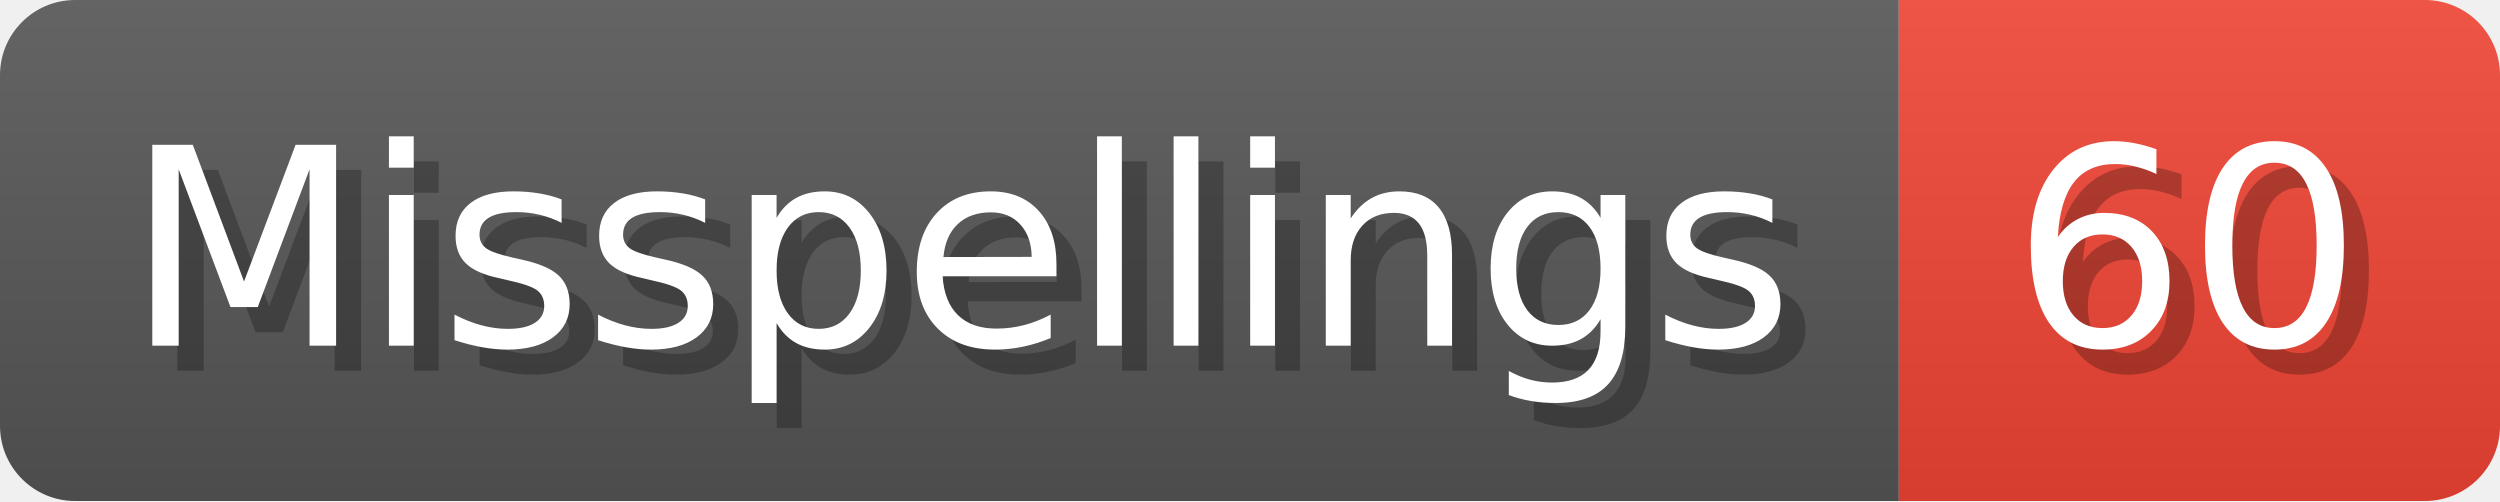
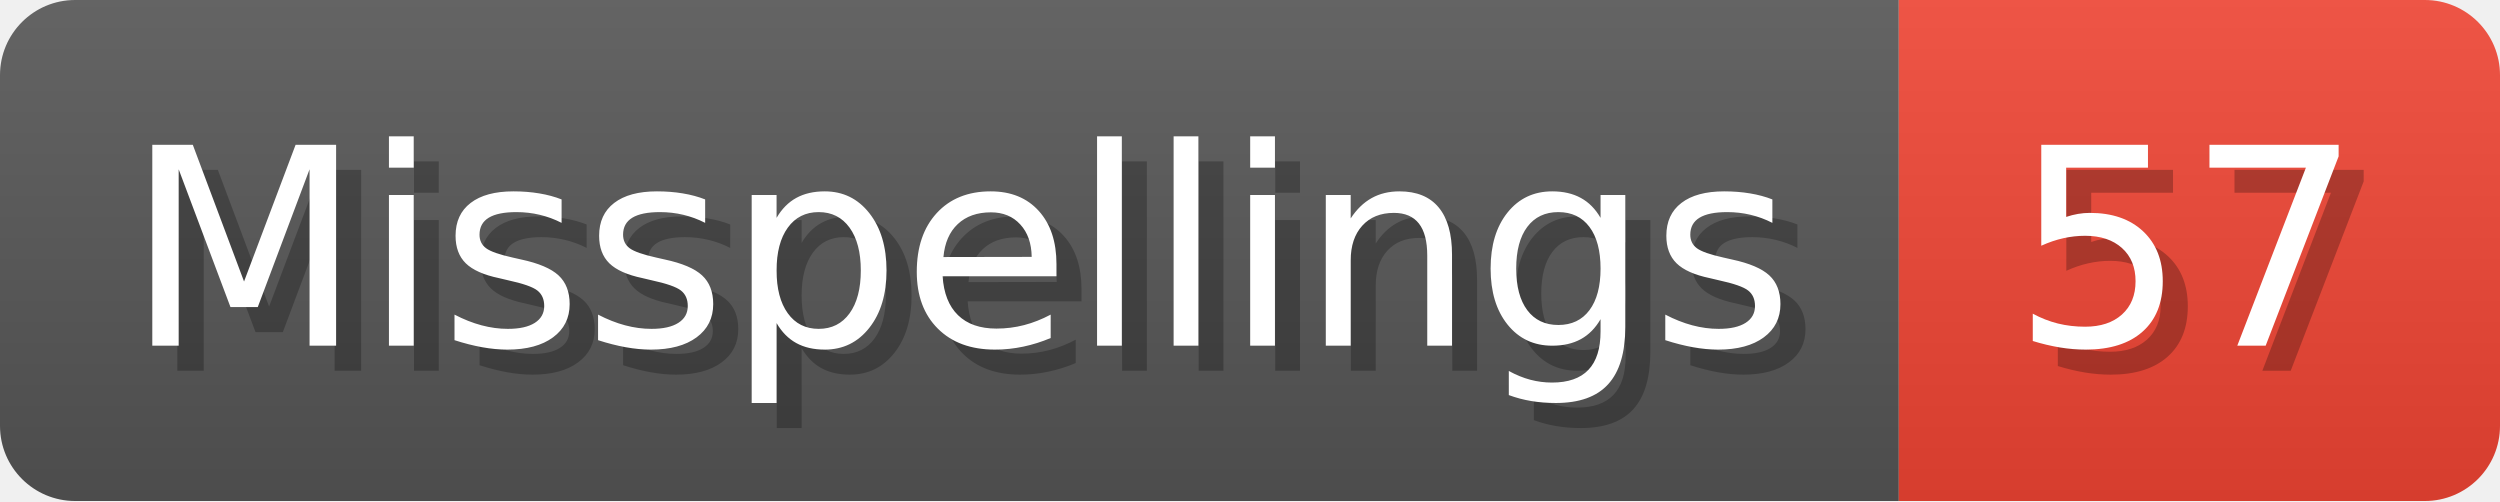
- <svg xmlns="http://www.w3.org/2000/svg" width="99.8" height="20" viewBox="0 0 998 200" role="img" aria-label="Misspellings: 60">
+ <svg xmlns="http://www.w3.org/2000/svg" width="99.8" height="20" viewBox="0 0 998 200" role="img" aria-label="Misspellings: 57">
  <linearGradient id="a" x2="0" y2="100%">
    <stop offset="0" stop-opacity=".1" stop-color="#EEE" />
    <stop offset="1" stop-opacity=".1" />
  </linearGradient>
  <mask id="m">
    <rect width="998" height="200" rx="30" fill="#FFF" />
  </mask>
  <g mask="url(#m)">
    <rect width="758" height="200" fill="#555" />
    <rect width="240" height="200" fill="#E43" x="758" />
    <rect width="998" height="200" fill="url(#a)" />
  </g>
  <g aria-hidden="true" fill="#fff" text-anchor="start" font-family="Verdana,DejaVu Sans,sans-serif" font-size="110">
    <text x="60" y="148" textLength="658" fill="#000" opacity="0.25">Misspellings</text>
    <text x="50" y="138" textLength="658">Misspellings</text>
-     <text x="813" y="148" textLength="140" fill="#000" opacity="0.25">60</text>
-     <text x="803" y="138" textLength="140">60</text>
+     <text x="813" y="148" textLength="140" fill="#000" opacity="0.25">57</text>
+     <text x="803" y="138" textLength="140">57</text>
  </g>
</svg>
